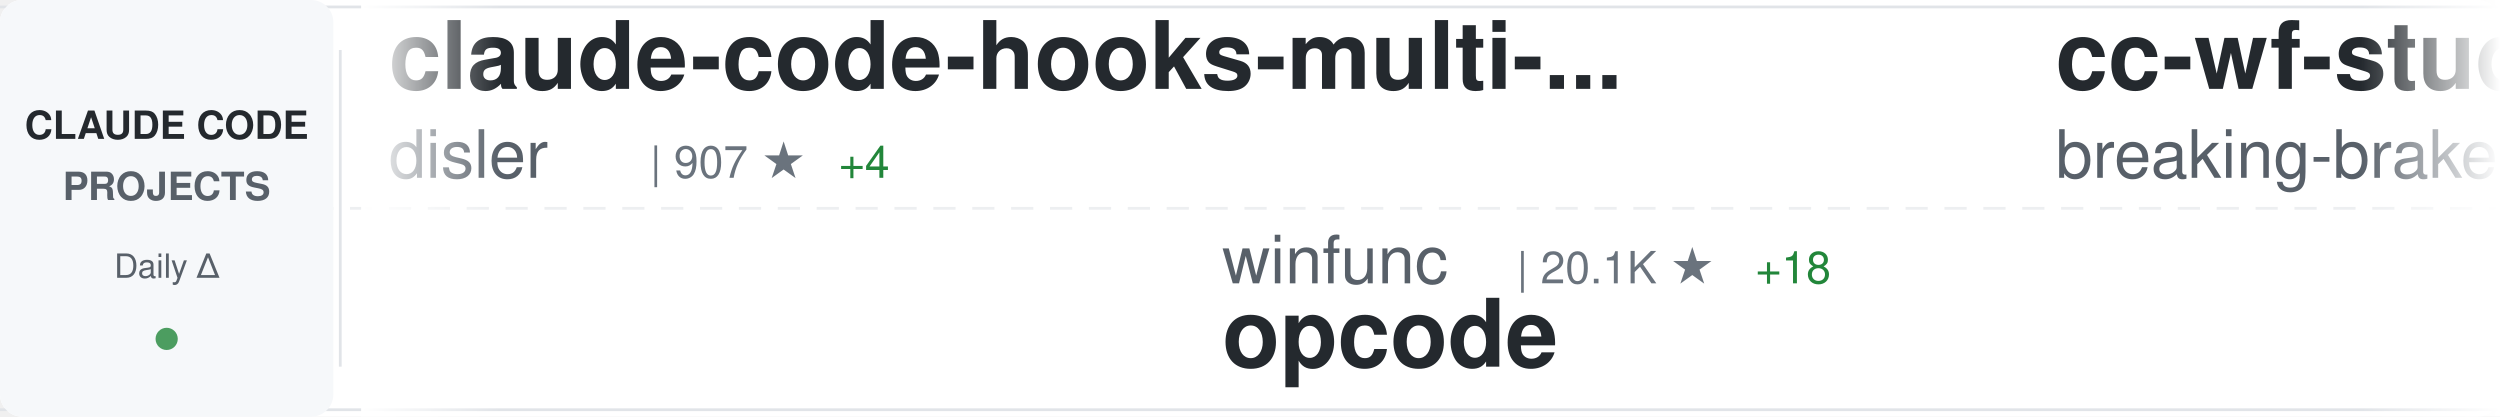
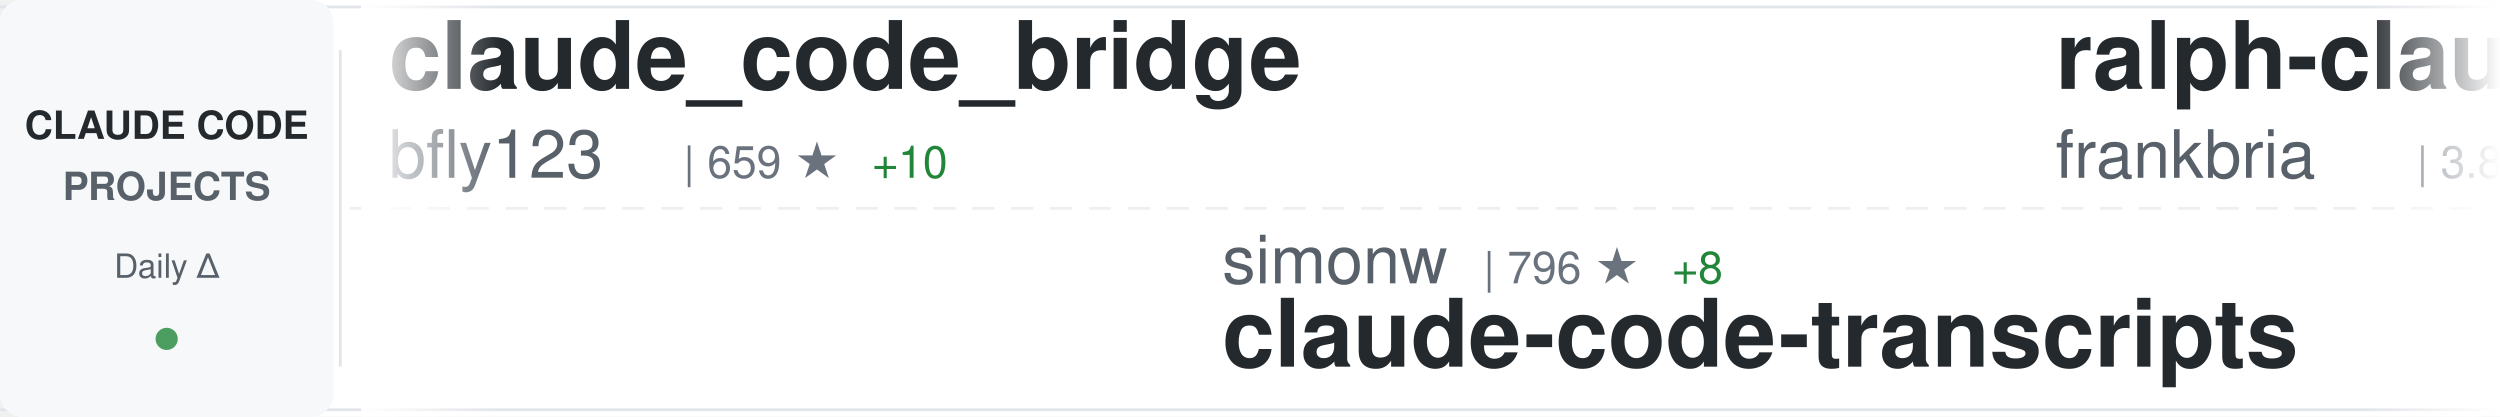
<svg xmlns="http://www.w3.org/2000/svg" width="900" height="150">
  <defs>
    <linearGradient id="awesomeLeftFade" x1="0%" y1="0%" x2="100%" y2="0%">
      <stop offset="0%" style="stop-color:#ffffff;stop-opacity:1" />
      <stop offset="100%" style="stop-color:#ffffff;stop-opacity:0" />
    </linearGradient>
    <linearGradient id="awesomeRightFade" x1="0%" y1="0%" x2="100%" y2="0%">
      <stop offset="0%" style="stop-color:#ffffff;stop-opacity:0" />
      <stop offset="100%" style="stop-color:#ffffff;stop-opacity:1" />
    </linearGradient>
  </defs>
  <rect width="900" height="150" fill="#ffffff" rx="8" />
  <rect x="0" y="2" width="900" height="1" fill="#e1e4e8" />
  <rect x="0" y="147" width="900" height="1" fill="#e1e4e8" />
  <line x1="0" y1="75" x2="900" y2="75" stroke="#e1e4e8" stroke-width="1" stroke-dasharray="8 6" opacity="0.6" />
  <rect x="0" y="0" width="120" height="150" fill="#f6f8fa" rx="8" />
  <text x="60" y="50" font-family="-apple-system, BlinkMacSystemFont, 'Segoe UI', Helvetica, Arial, sans-serif" font-size="14" font-weight="600" fill="#24292e" text-anchor="middle">CLAUDE CODE</text>
  <text x="60" y="72" font-family="-apple-system, BlinkMacSystemFont, 'Segoe UI', Helvetica, Arial, sans-serif" font-size="14" font-weight="600" fill="#586069" text-anchor="middle">PROJECTS</text>
  <text x="60" y="100" font-family="-apple-system, BlinkMacSystemFont, 'Segoe UI', Helvetica, Arial, sans-serif" font-size="12" font-weight="500" fill="#586069" text-anchor="middle">Daily Δ</text>
  <circle cx="60" cy="122" r="4" fill="#22863a" opacity="0.8" />
  <rect x="122" y="18" width="1" height="114" fill="#e1e4e8" />
  <clipPath id="awesomeTickerClip">
    <rect x="130" y="0" width="770" height="150" />
  </clipPath>
  <g clip-path="url(#awesomeTickerClip)">
    <g id="awesomeTickerItems">
      <animateTransform attributeName="transform" attributeType="XML" type="translate" from="0 0" to="-3000 0" dur="54s" repeatCount="indefinite" />
      <g transform="translate(0, 0)">
-         <text x="140" y="32" font-family="-apple-system, BlinkMacSystemFont, 'Segoe UI', Helvetica, Arial, sans-serif" font-size="34" font-weight="600" fill="#24292e">claude-code-hooks-multi-...</text>
-         <text x="140" y="64" font-family="-apple-system, BlinkMacSystemFont, 'Segoe UI', Helvetica, Arial, sans-serif" font-size="24" font-weight="400" fill="#586069">disler</text>
-         <text x="234" y="64" font-family="-apple-system, BlinkMacSystemFont, 'Segoe UI', Helvetica, Arial, sans-serif" font-size="16" font-weight="500" fill="#6a737d">| 907 ★</text>
-         <text x="302" y="64" font-family="-apple-system, BlinkMacSystemFont, 'Segoe UI', Helvetica, Arial, sans-serif" font-size="16" font-weight="500" fill="#22863a"> +4</text>
+         <text x="140" y="32" font-family="-apple-system, BlinkMacSystemFont, 'Segoe UI', Helvetica, Arial, sans-serif" font-size="34" font-weight="600" fill="#24292e">claude_code_bridge</text>
+         <text x="140" y="64" font-family="-apple-system, BlinkMacSystemFont, 'Segoe UI', Helvetica, Arial, sans-serif" font-size="24" font-weight="400" fill="#586069">bfly123</text>
+         <text x="246" y="64" font-family="-apple-system, BlinkMacSystemFont, 'Segoe UI', Helvetica, Arial, sans-serif" font-size="16" font-weight="500" fill="#6a737d">| 659 ★</text>
+         <text x="314" y="64" font-family="-apple-system, BlinkMacSystemFont, 'Segoe UI', Helvetica, Arial, sans-serif" font-size="16" font-weight="500" fill="#22863a"> +10</text>
      </g>
      <g transform="translate(300, 0)">
-         <text x="140" y="102" font-family="-apple-system, BlinkMacSystemFont, 'Segoe UI', Helvetica, Arial, sans-serif" font-size="24" font-weight="400" fill="#586069">winfunc</text>
-         <text x="246" y="102" font-family="-apple-system, BlinkMacSystemFont, 'Segoe UI', Helvetica, Arial, sans-serif" font-size="16" font-weight="500" fill="#6a737d">| 20.1K ★</text>
-         <text x="332" y="102" font-family="-apple-system, BlinkMacSystemFont, 'Segoe UI', Helvetica, Arial, sans-serif" font-size="16" font-weight="500" fill="#22863a"> +18</text>
-         <text x="140" y="132" font-family="-apple-system, BlinkMacSystemFont, 'Segoe UI', Helvetica, Arial, sans-serif" font-size="34" font-weight="600" fill="#24292e">opcode</text>
+         <text x="140" y="102" font-family="-apple-system, BlinkMacSystemFont, 'Segoe UI', Helvetica, Arial, sans-serif" font-size="24" font-weight="400" fill="#586069">simonw</text>
+         <text x="234" y="102" font-family="-apple-system, BlinkMacSystemFont, 'Segoe UI', Helvetica, Arial, sans-serif" font-size="16" font-weight="500" fill="#6a737d">| 796 ★</text>
+         <text x="302" y="102" font-family="-apple-system, BlinkMacSystemFont, 'Segoe UI', Helvetica, Arial, sans-serif" font-size="16" font-weight="500" fill="#22863a"> +8</text>
+         <text x="140" y="132" font-family="-apple-system, BlinkMacSystemFont, 'Segoe UI', Helvetica, Arial, sans-serif" font-size="34" font-weight="600" fill="#24292e">claude-code-transcripts</text>
      </g>
      <g transform="translate(600, 0)">
-         <text x="140" y="32" font-family="-apple-system, BlinkMacSystemFont, 'Segoe UI', Helvetica, Arial, sans-serif" font-size="34" font-weight="600" fill="#24292e">cc-wf-studio</text>
-         <text x="140" y="64" font-family="-apple-system, BlinkMacSystemFont, 'Segoe UI', Helvetica, Arial, sans-serif" font-size="24" font-weight="400" fill="#586069">breaking-brake</text>
-         <text x="330" y="64" font-family="-apple-system, BlinkMacSystemFont, 'Segoe UI', Helvetica, Arial, sans-serif" font-size="16" font-weight="500" fill="#6a737d">| 2.7K ★</text>
-         <text x="407" y="64" font-family="-apple-system, BlinkMacSystemFont, 'Segoe UI', Helvetica, Arial, sans-serif" font-size="16" font-weight="500" fill="#22863a"> +15</text>
+         <text x="140" y="32" font-family="-apple-system, BlinkMacSystemFont, 'Segoe UI', Helvetica, Arial, sans-serif" font-size="34" font-weight="600" fill="#24292e">ralph-claude-code</text>
+         <text x="140" y="64" font-family="-apple-system, BlinkMacSystemFont, 'Segoe UI', Helvetica, Arial, sans-serif" font-size="24" font-weight="400" fill="#586069">frankbria</text>
+         <text x="270" y="64" font-family="-apple-system, BlinkMacSystemFont, 'Segoe UI', Helvetica, Arial, sans-serif" font-size="16" font-weight="500" fill="#6a737d">| 3.8K ★</text>
+         <text x="347" y="64" font-family="-apple-system, BlinkMacSystemFont, 'Segoe UI', Helvetica, Arial, sans-serif" font-size="16" font-weight="500" fill="#22863a"> +227</text>
      </g>
      <g transform="translate(900, 0)">
-         <text x="140" y="102" font-family="-apple-system, BlinkMacSystemFont, 'Segoe UI', Helvetica, Arial, sans-serif" font-size="24" font-weight="400" fill="#586069">wasabeef</text>
-         <text x="258" y="102" font-family="-apple-system, BlinkMacSystemFont, 'Segoe UI', Helvetica, Arial, sans-serif" font-size="16" font-weight="500" fill="#6a737d">| 963 ★</text>
-         <text x="326" y="102" font-family="-apple-system, BlinkMacSystemFont, 'Segoe UI', Helvetica, Arial, sans-serif" font-size="16" font-weight="500" fill="#22863a"> +6</text>
-         <text x="140" y="132" font-family="-apple-system, BlinkMacSystemFont, 'Segoe UI', Helvetica, Arial, sans-serif" font-size="34" font-weight="600" fill="#24292e">claude-code-cookbook</text>
+         <text x="140" y="102" font-family="-apple-system, BlinkMacSystemFont, 'Segoe UI', Helvetica, Arial, sans-serif" font-size="24" font-weight="400" fill="#586069">greggh</text>
+         <text x="234" y="102" font-family="-apple-system, BlinkMacSystemFont, 'Segoe UI', Helvetica, Arial, sans-serif" font-size="16" font-weight="500" fill="#6a737d">| 1.7K ★</text>
+         <text x="311" y="102" font-family="-apple-system, BlinkMacSystemFont, 'Segoe UI', Helvetica, Arial, sans-serif" font-size="16" font-weight="500" fill="#22863a"> +1</text>
+         <text x="140" y="132" font-family="-apple-system, BlinkMacSystemFont, 'Segoe UI', Helvetica, Arial, sans-serif" font-size="34" font-weight="600" fill="#24292e">claude-code.nvim</text>
      </g>
      <g transform="translate(1200, 0)">
-         <text x="140" y="32" font-family="-apple-system, BlinkMacSystemFont, 'Segoe UI', Helvetica, Arial, sans-serif" font-size="34" font-weight="600" fill="#24292e">claude-code-tresor</text>
-         <text x="140" y="64" font-family="-apple-system, BlinkMacSystemFont, 'Segoe UI', Helvetica, Arial, sans-serif" font-size="24" font-weight="400" fill="#586069">alirezarezvani</text>
-         <text x="330" y="64" font-family="-apple-system, BlinkMacSystemFont, 'Segoe UI', Helvetica, Arial, sans-serif" font-size="16" font-weight="500" fill="#6a737d">| 437 ★</text>
-         <text x="398" y="64" font-family="-apple-system, BlinkMacSystemFont, 'Segoe UI', Helvetica, Arial, sans-serif" font-size="16" font-weight="500" fill="#22863a"> +2</text>
+         <text x="140" y="32" font-family="-apple-system, BlinkMacSystemFont, 'Segoe UI', Helvetica, Arial, sans-serif" font-size="34" font-weight="600" fill="#24292e">superpowers</text>
+         <text x="140" y="64" font-family="-apple-system, BlinkMacSystemFont, 'Segoe UI', Helvetica, Arial, sans-serif" font-size="24" font-weight="400" fill="#586069">obra</text>
+         <text x="210" y="64" font-family="-apple-system, BlinkMacSystemFont, 'Segoe UI', Helvetica, Arial, sans-serif" font-size="16" font-weight="500" fill="#6a737d">| 28.9K ★</text>
+         <text x="296" y="64" font-family="-apple-system, BlinkMacSystemFont, 'Segoe UI', Helvetica, Arial, sans-serif" font-size="16" font-weight="500" fill="#22863a"> +1.2K</text>
      </g>
      <g transform="translate(1500, 0)">
-         <text x="140" y="102" font-family="-apple-system, BlinkMacSystemFont, 'Segoe UI', Helvetica, Arial, sans-serif" font-size="24" font-weight="400" fill="#586069">greggh</text>
-         <text x="234" y="102" font-family="-apple-system, BlinkMacSystemFont, 'Segoe UI', Helvetica, Arial, sans-serif" font-size="16" font-weight="500" fill="#6a737d">| 1.7K ★</text>
-         <text x="311" y="102" font-family="-apple-system, BlinkMacSystemFont, 'Segoe UI', Helvetica, Arial, sans-serif" font-size="16" font-weight="500" fill="#22863a"> +2</text>
-         <text x="140" y="132" font-family="-apple-system, BlinkMacSystemFont, 'Segoe UI', Helvetica, Arial, sans-serif" font-size="34" font-weight="600" fill="#24292e">claude-code.nvim</text>
+         <text x="140" y="102" font-family="-apple-system, BlinkMacSystemFont, 'Segoe UI', Helvetica, Arial, sans-serif" font-size="24" font-weight="400" fill="#586069">router-for-me</text>
+         <text x="318" y="102" font-family="-apple-system, BlinkMacSystemFont, 'Segoe UI', Helvetica, Arial, sans-serif" font-size="16" font-weight="500" fill="#6a737d">| 7.2K ★</text>
+         <text x="395" y="102" font-family="-apple-system, BlinkMacSystemFont, 'Segoe UI', Helvetica, Arial, sans-serif" font-size="16" font-weight="500" fill="#22863a"> +164</text>
+         <text x="140" y="132" font-family="-apple-system, BlinkMacSystemFont, 'Segoe UI', Helvetica, Arial, sans-serif" font-size="34" font-weight="600" fill="#24292e">CLIProxyAPI</text>
      </g>
      <g transform="translate(1800, 0)">
-         <text x="140" y="32" font-family="-apple-system, BlinkMacSystemFont, 'Segoe UI', Helvetica, Arial, sans-serif" font-size="34" font-weight="600" fill="#24292e">claude-code-log</text>
-         <text x="140" y="64" font-family="-apple-system, BlinkMacSystemFont, 'Segoe UI', Helvetica, Arial, sans-serif" font-size="24" font-weight="400" fill="#586069">daaain</text>
-         <text x="234" y="64" font-family="-apple-system, BlinkMacSystemFont, 'Segoe UI', Helvetica, Arial, sans-serif" font-size="16" font-weight="500" fill="#6a737d">| 641 ★</text>
-         <text x="302" y="64" font-family="-apple-system, BlinkMacSystemFont, 'Segoe UI', Helvetica, Arial, sans-serif" font-size="16" font-weight="500" fill="#22863a"> +1</text>
-       </g>
-       <g transform="translate(2100, 0)">
-         <text x="140" y="102" font-family="-apple-system, BlinkMacSystemFont, 'Segoe UI', Helvetica, Arial, sans-serif" font-size="24" font-weight="400" fill="#586069">oraios</text>
-         <text x="234" y="102" font-family="-apple-system, BlinkMacSystemFont, 'Segoe UI', Helvetica, Arial, sans-serif" font-size="16" font-weight="500" fill="#6a737d">| 18.8K ★</text>
-         <text x="320" y="102" font-family="-apple-system, BlinkMacSystemFont, 'Segoe UI', Helvetica, Arial, sans-serif" font-size="16" font-weight="500" fill="#22863a"> +33</text>
-         <text x="140" y="132" font-family="-apple-system, BlinkMacSystemFont, 'Segoe UI', Helvetica, Arial, sans-serif" font-size="34" font-weight="600" fill="#24292e">serena</text>
-       </g>
-       <g transform="translate(2400, 0)">
        <text x="140" y="32" font-family="-apple-system, BlinkMacSystemFont, 'Segoe UI', Helvetica, Arial, sans-serif" font-size="34" font-weight="600" fill="#24292e">claude-worker-proxy</text>
        <text x="140" y="64" font-family="-apple-system, BlinkMacSystemFont, 'Segoe UI', Helvetica, Arial, sans-serif" font-size="24" font-weight="400" fill="#586069">glidea</text>
        <text x="234" y="64" font-family="-apple-system, BlinkMacSystemFont, 'Segoe UI', Helvetica, Arial, sans-serif" font-size="16" font-weight="500" fill="#6a737d">| 242 ★</text>
      </g>
+       <g transform="translate(2100, 0)">
+         <text x="140" y="102" font-family="-apple-system, BlinkMacSystemFont, 'Segoe UI', Helvetica, Arial, sans-serif" font-size="24" font-weight="400" fill="#586069">diet103</text>
+         <text x="246" y="102" font-family="-apple-system, BlinkMacSystemFont, 'Segoe UI', Helvetica, Arial, sans-serif" font-size="16" font-weight="500" fill="#6a737d">| 8.5K ★</text>
+         <text x="323" y="102" font-family="-apple-system, BlinkMacSystemFont, 'Segoe UI', Helvetica, Arial, sans-serif" font-size="16" font-weight="500" fill="#22863a"> +31</text>
+         <text x="140" y="132" font-family="-apple-system, BlinkMacSystemFont, 'Segoe UI', Helvetica, Arial, sans-serif" font-size="34" font-weight="600" fill="#24292e">claude-code-infrastructu...</text>
+       </g>
+       <g transform="translate(2400, 0)">
+         <text x="140" y="32" font-family="-apple-system, BlinkMacSystemFont, 'Segoe UI', Helvetica, Arial, sans-serif" font-size="34" font-weight="600" fill="#24292e">claude-code</text>
+         <text x="140" y="64" font-family="-apple-system, BlinkMacSystemFont, 'Segoe UI', Helvetica, Arial, sans-serif" font-size="24" font-weight="400" fill="#586069">MadAppGang</text>
+         <text x="282" y="64" font-family="-apple-system, BlinkMacSystemFont, 'Segoe UI', Helvetica, Arial, sans-serif" font-size="16" font-weight="500" fill="#6a737d">| 211 ★</text>
+         <text x="350" y="64" font-family="-apple-system, BlinkMacSystemFont, 'Segoe UI', Helvetica, Arial, sans-serif" font-size="16" font-weight="500" fill="#22863a"> +1</text>
+       </g>
      <g transform="translate(2700, 0)">
-         <text x="140" y="102" font-family="-apple-system, BlinkMacSystemFont, 'Segoe UI', Helvetica, Arial, sans-serif" font-size="24" font-weight="400" fill="#586069">anthropics</text>
-         <text x="282" y="102" font-family="-apple-system, BlinkMacSystemFont, 'Segoe UI', Helvetica, Arial, sans-serif" font-size="16" font-weight="500" fill="#6a737d">| 2.8K ★</text>
-         <text x="359" y="102" font-family="-apple-system, BlinkMacSystemFont, 'Segoe UI', Helvetica, Arial, sans-serif" font-size="16" font-weight="500" fill="#22863a"> +5</text>
-         <text x="140" y="132" font-family="-apple-system, BlinkMacSystemFont, 'Segoe UI', Helvetica, Arial, sans-serif" font-size="34" font-weight="600" fill="#24292e">claude-code-security-rev...</text>
+         <text x="140" y="102" font-family="-apple-system, BlinkMacSystemFont, 'Segoe UI', Helvetica, Arial, sans-serif" font-size="24" font-weight="400" fill="#586069">Dicklesworthstone</text>
+         <text x="366" y="102" font-family="-apple-system, BlinkMacSystemFont, 'Segoe UI', Helvetica, Arial, sans-serif" font-size="16" font-weight="500" fill="#6a737d">| 627 ★</text>
+         <text x="434" y="102" font-family="-apple-system, BlinkMacSystemFont, 'Segoe UI', Helvetica, Arial, sans-serif" font-size="16" font-weight="500" fill="#22863a"> +1</text>
+         <text x="140" y="132" font-family="-apple-system, BlinkMacSystemFont, 'Segoe UI', Helvetica, Arial, sans-serif" font-size="34" font-weight="600" fill="#24292e">claude_code_agent_farm</text>
      </g>
      <g transform="translate(3000, 0)">
-         <text x="140" y="32" font-family="-apple-system, BlinkMacSystemFont, 'Segoe UI', Helvetica, Arial, sans-serif" font-size="34" font-weight="600" fill="#24292e">claude-code-hooks-multi-...</text>
-         <text x="140" y="64" font-family="-apple-system, BlinkMacSystemFont, 'Segoe UI', Helvetica, Arial, sans-serif" font-size="24" font-weight="400" fill="#586069">disler</text>
-         <text x="234" y="64" font-family="-apple-system, BlinkMacSystemFont, 'Segoe UI', Helvetica, Arial, sans-serif" font-size="16" font-weight="500" fill="#6a737d">| 907 ★</text>
-         <text x="302" y="64" font-family="-apple-system, BlinkMacSystemFont, 'Segoe UI', Helvetica, Arial, sans-serif" font-size="16" font-weight="500" fill="#22863a"> +4</text>
+         <text x="140" y="32" font-family="-apple-system, BlinkMacSystemFont, 'Segoe UI', Helvetica, Arial, sans-serif" font-size="34" font-weight="600" fill="#24292e">claude_code_bridge</text>
+         <text x="140" y="64" font-family="-apple-system, BlinkMacSystemFont, 'Segoe UI', Helvetica, Arial, sans-serif" font-size="24" font-weight="400" fill="#586069">bfly123</text>
+         <text x="246" y="64" font-family="-apple-system, BlinkMacSystemFont, 'Segoe UI', Helvetica, Arial, sans-serif" font-size="16" font-weight="500" fill="#6a737d">| 659 ★</text>
+         <text x="314" y="64" font-family="-apple-system, BlinkMacSystemFont, 'Segoe UI', Helvetica, Arial, sans-serif" font-size="16" font-weight="500" fill="#22863a"> +10</text>
      </g>
      <g transform="translate(3300, 0)">
-         <text x="140" y="102" font-family="-apple-system, BlinkMacSystemFont, 'Segoe UI', Helvetica, Arial, sans-serif" font-size="24" font-weight="400" fill="#586069">winfunc</text>
-         <text x="246" y="102" font-family="-apple-system, BlinkMacSystemFont, 'Segoe UI', Helvetica, Arial, sans-serif" font-size="16" font-weight="500" fill="#6a737d">| 20.1K ★</text>
-         <text x="332" y="102" font-family="-apple-system, BlinkMacSystemFont, 'Segoe UI', Helvetica, Arial, sans-serif" font-size="16" font-weight="500" fill="#22863a"> +18</text>
-         <text x="140" y="132" font-family="-apple-system, BlinkMacSystemFont, 'Segoe UI', Helvetica, Arial, sans-serif" font-size="34" font-weight="600" fill="#24292e">opcode</text>
+         <text x="140" y="102" font-family="-apple-system, BlinkMacSystemFont, 'Segoe UI', Helvetica, Arial, sans-serif" font-size="24" font-weight="400" fill="#586069">simonw</text>
+         <text x="234" y="102" font-family="-apple-system, BlinkMacSystemFont, 'Segoe UI', Helvetica, Arial, sans-serif" font-size="16" font-weight="500" fill="#6a737d">| 796 ★</text>
+         <text x="302" y="102" font-family="-apple-system, BlinkMacSystemFont, 'Segoe UI', Helvetica, Arial, sans-serif" font-size="16" font-weight="500" fill="#22863a"> +8</text>
+         <text x="140" y="132" font-family="-apple-system, BlinkMacSystemFont, 'Segoe UI', Helvetica, Arial, sans-serif" font-size="34" font-weight="600" fill="#24292e">claude-code-transcripts</text>
      </g>
      <g transform="translate(3600, 0)">
-         <text x="140" y="32" font-family="-apple-system, BlinkMacSystemFont, 'Segoe UI', Helvetica, Arial, sans-serif" font-size="34" font-weight="600" fill="#24292e">cc-wf-studio</text>
-         <text x="140" y="64" font-family="-apple-system, BlinkMacSystemFont, 'Segoe UI', Helvetica, Arial, sans-serif" font-size="24" font-weight="400" fill="#586069">breaking-brake</text>
-         <text x="330" y="64" font-family="-apple-system, BlinkMacSystemFont, 'Segoe UI', Helvetica, Arial, sans-serif" font-size="16" font-weight="500" fill="#6a737d">| 2.7K ★</text>
-         <text x="407" y="64" font-family="-apple-system, BlinkMacSystemFont, 'Segoe UI', Helvetica, Arial, sans-serif" font-size="16" font-weight="500" fill="#22863a"> +15</text>
+         <text x="140" y="32" font-family="-apple-system, BlinkMacSystemFont, 'Segoe UI', Helvetica, Arial, sans-serif" font-size="34" font-weight="600" fill="#24292e">ralph-claude-code</text>
+         <text x="140" y="64" font-family="-apple-system, BlinkMacSystemFont, 'Segoe UI', Helvetica, Arial, sans-serif" font-size="24" font-weight="400" fill="#586069">frankbria</text>
+         <text x="270" y="64" font-family="-apple-system, BlinkMacSystemFont, 'Segoe UI', Helvetica, Arial, sans-serif" font-size="16" font-weight="500" fill="#6a737d">| 3.8K ★</text>
+         <text x="347" y="64" font-family="-apple-system, BlinkMacSystemFont, 'Segoe UI', Helvetica, Arial, sans-serif" font-size="16" font-weight="500" fill="#22863a"> +227</text>
      </g>
      <g transform="translate(3900, 0)">
-         <text x="140" y="102" font-family="-apple-system, BlinkMacSystemFont, 'Segoe UI', Helvetica, Arial, sans-serif" font-size="24" font-weight="400" fill="#586069">wasabeef</text>
-         <text x="258" y="102" font-family="-apple-system, BlinkMacSystemFont, 'Segoe UI', Helvetica, Arial, sans-serif" font-size="16" font-weight="500" fill="#6a737d">| 963 ★</text>
-         <text x="326" y="102" font-family="-apple-system, BlinkMacSystemFont, 'Segoe UI', Helvetica, Arial, sans-serif" font-size="16" font-weight="500" fill="#22863a"> +6</text>
-         <text x="140" y="132" font-family="-apple-system, BlinkMacSystemFont, 'Segoe UI', Helvetica, Arial, sans-serif" font-size="34" font-weight="600" fill="#24292e">claude-code-cookbook</text>
+         <text x="140" y="102" font-family="-apple-system, BlinkMacSystemFont, 'Segoe UI', Helvetica, Arial, sans-serif" font-size="24" font-weight="400" fill="#586069">greggh</text>
+         <text x="234" y="102" font-family="-apple-system, BlinkMacSystemFont, 'Segoe UI', Helvetica, Arial, sans-serif" font-size="16" font-weight="500" fill="#6a737d">| 1.7K ★</text>
+         <text x="311" y="102" font-family="-apple-system, BlinkMacSystemFont, 'Segoe UI', Helvetica, Arial, sans-serif" font-size="16" font-weight="500" fill="#22863a"> +1</text>
+         <text x="140" y="132" font-family="-apple-system, BlinkMacSystemFont, 'Segoe UI', Helvetica, Arial, sans-serif" font-size="34" font-weight="600" fill="#24292e">claude-code.nvim</text>
      </g>
    </g>
  </g>
  <rect x="130" y="0" width="50" height="150" fill="url(#awesomeLeftFade)" />
  <rect x="850" y="0" width="50" height="150" fill="url(#awesomeRightFade)" />
</svg>
